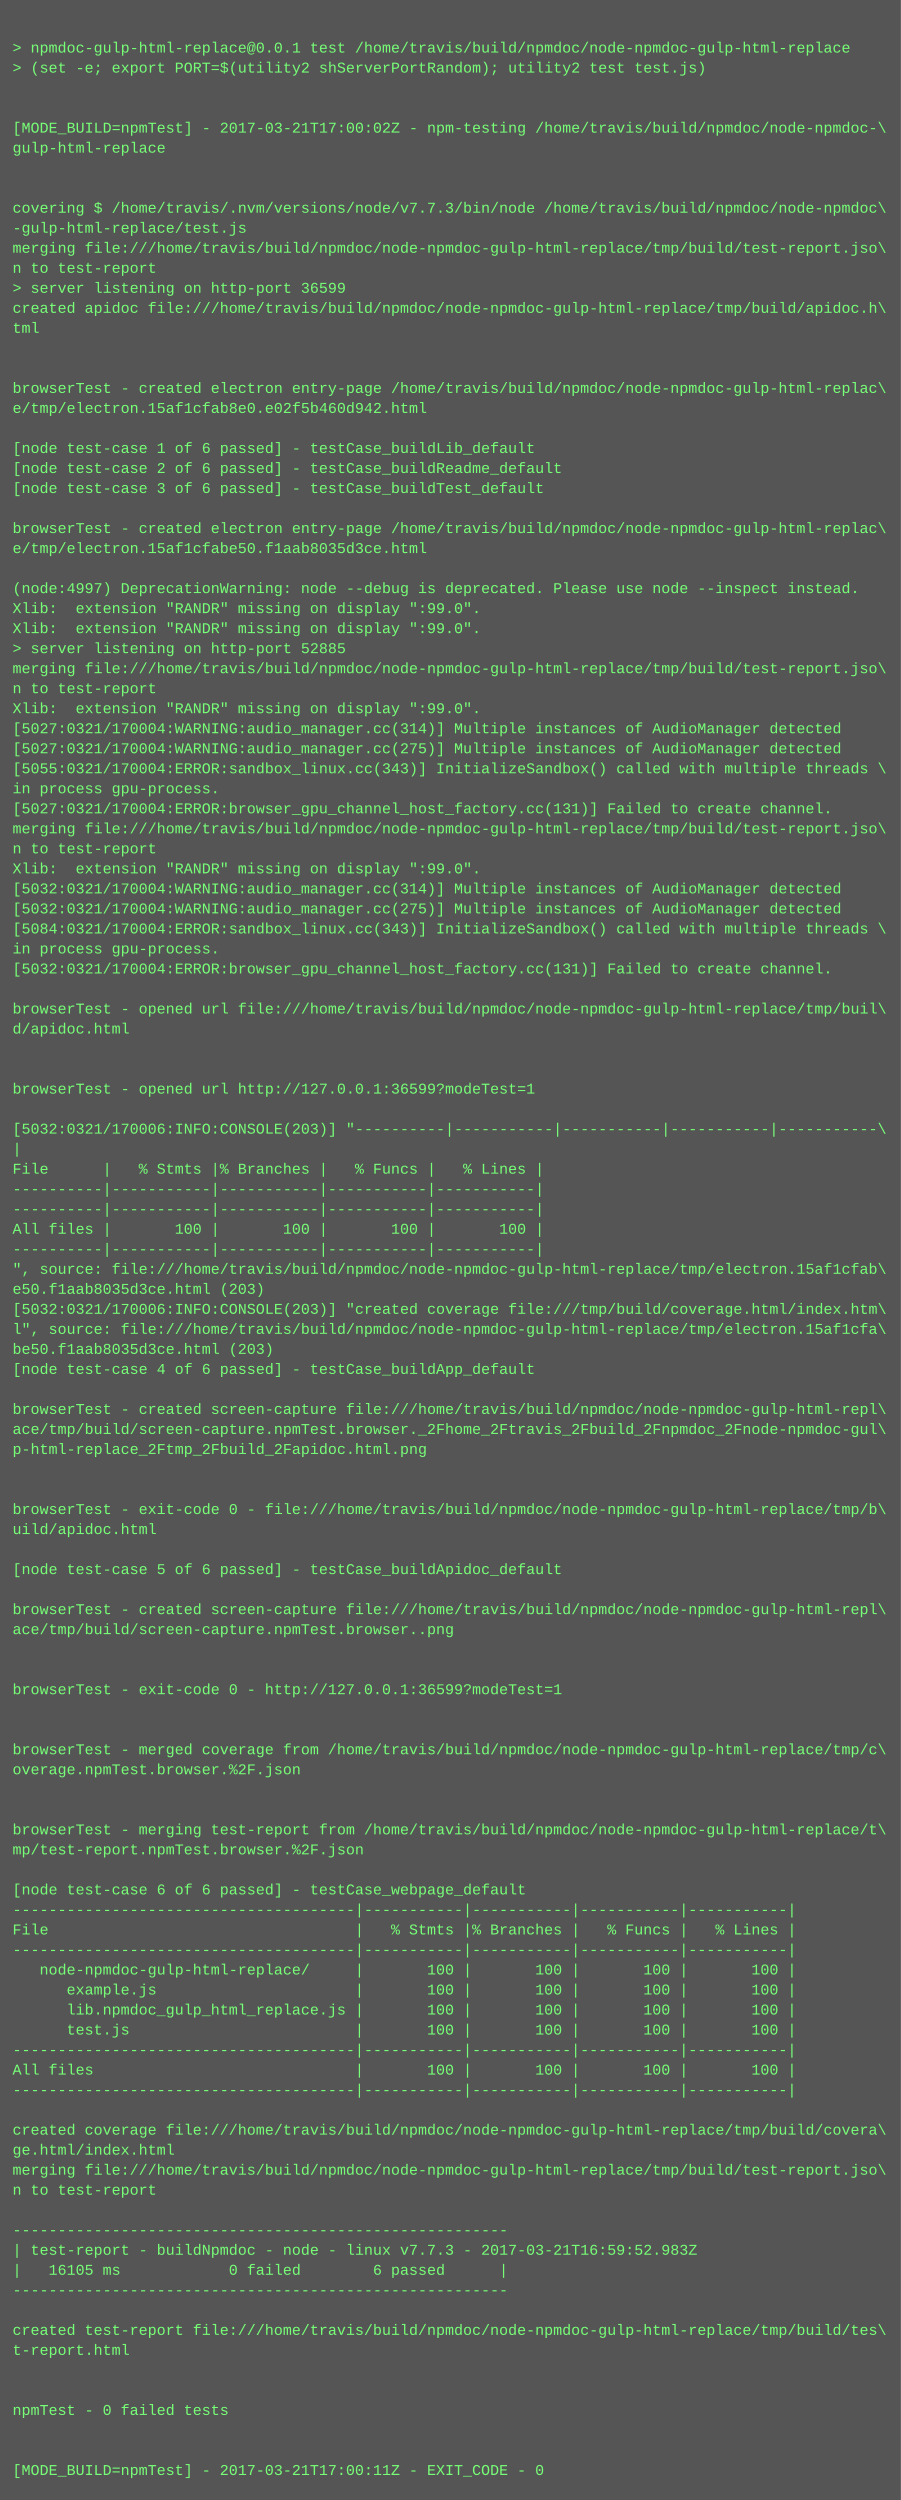
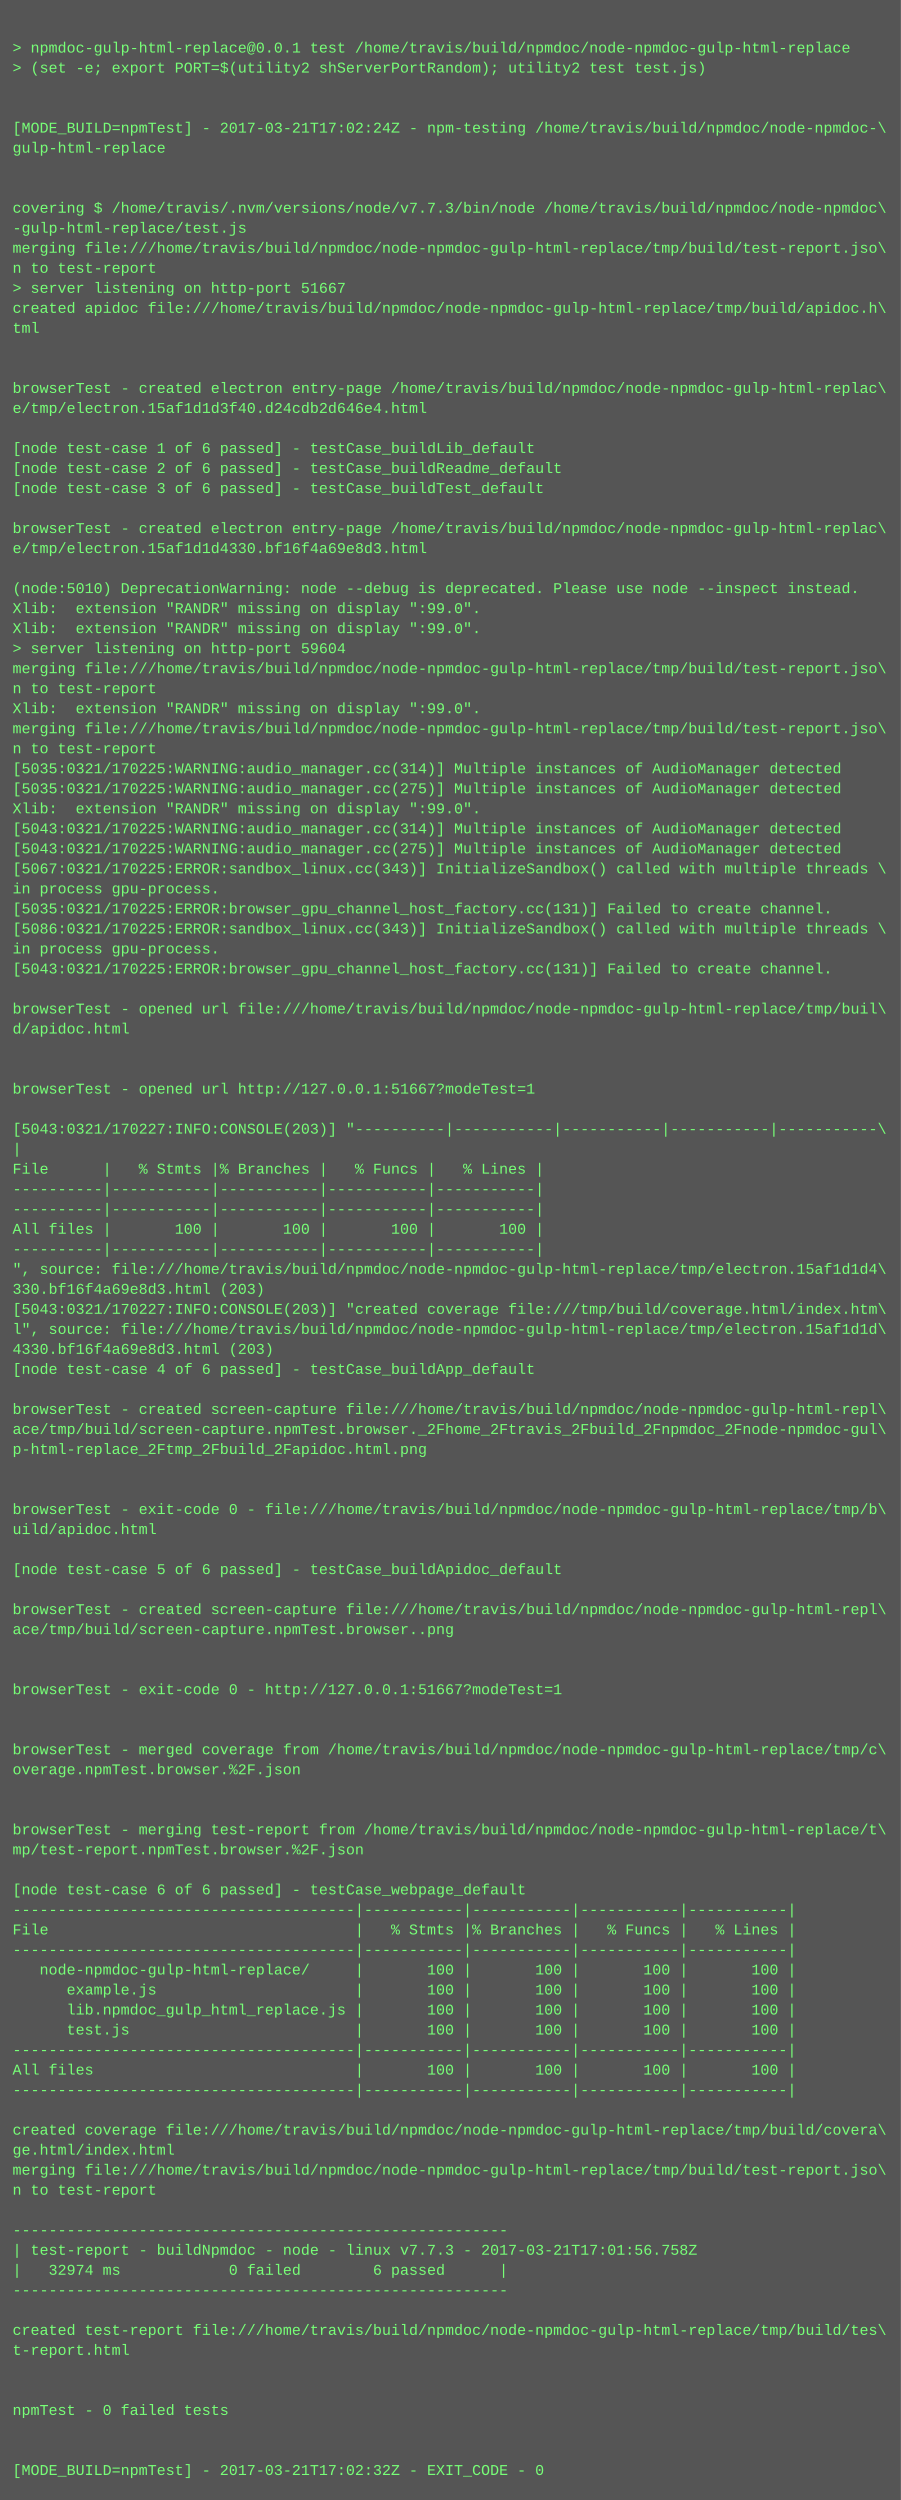
<svg xmlns="http://www.w3.org/2000/svg" height="1998" width="720">
  <rect height="1998" fill="#555" width="720" />
  <text fill="#7f7" font-family="Courier New" font-size="12" xml:space="preserve">
    <tspan x="10" y="26" />
    <tspan x="10" y="42">&gt; npmdoc-gulp-html-replace@0.0.1 test /home/travis/build/npmdoc/node-npmdoc-gulp-html-replace</tspan>
    <tspan x="10" y="58">&gt; (set -e; export PORT=$(utility2 shServerPortRandom); utility2 test test.js)</tspan>
    <tspan x="10" y="74" />
    <tspan x="10" y="90" />
-     <tspan x="10" y="106">[MODE_BUILD=npmTest] - 2017-03-21T17:00:02Z - npm-testing /home/travis/build/npmdoc/node-npmdoc-\</tspan>
+     <tspan x="10" y="106">[MODE_BUILD=npmTest] - 2017-03-21T17:02:24Z - npm-testing /home/travis/build/npmdoc/node-npmdoc-\</tspan>
    <tspan x="10" y="122">gulp-html-replace</tspan>
    <tspan x="10" y="138" />
    <tspan x="10" y="154" />
    <tspan x="10" y="170">covering $ /home/travis/.nvm/versions/node/v7.7.3/bin/node /home/travis/build/npmdoc/node-npmdoc\</tspan>
    <tspan x="10" y="186">-gulp-html-replace/test.js</tspan>
    <tspan x="10" y="202">merging file:///home/travis/build/npmdoc/node-npmdoc-gulp-html-replace/tmp/build/test-report.jso\</tspan>
    <tspan x="10" y="218">n to test-report</tspan>
-     <tspan x="10" y="234">&gt; server listening on http-port 36599</tspan>
+     <tspan x="10" y="234">&gt; server listening on http-port 51667</tspan>
    <tspan x="10" y="250">created apidoc file:///home/travis/build/npmdoc/node-npmdoc-gulp-html-replace/tmp/build/apidoc.h\</tspan>
    <tspan x="10" y="266">tml</tspan>
    <tspan x="10" y="282" />
    <tspan x="10" y="298" />
    <tspan x="10" y="314">browserTest - created electron entry-page /home/travis/build/npmdoc/node-npmdoc-gulp-html-replac\</tspan>
-     <tspan x="10" y="330">e/tmp/electron.15af1cfab8e0.e02f5b460d942.html</tspan>
+     <tspan x="10" y="330">e/tmp/electron.15af1d1d3f40.d24cdb2d646e4.html</tspan>
    <tspan x="10" y="346" />
    <tspan x="10" y="362">[node test-case 1 of 6 passed] - testCase_buildLib_default</tspan>
    <tspan x="10" y="378">[node test-case 2 of 6 passed] - testCase_buildReadme_default</tspan>
    <tspan x="10" y="394">[node test-case 3 of 6 passed] - testCase_buildTest_default</tspan>
    <tspan x="10" y="410" />
    <tspan x="10" y="426">browserTest - created electron entry-page /home/travis/build/npmdoc/node-npmdoc-gulp-html-replac\</tspan>
-     <tspan x="10" y="442">e/tmp/electron.15af1cfabe50.f1aab8035d3ce.html</tspan>
+     <tspan x="10" y="442">e/tmp/electron.15af1d1d4330.bf16f4a69e8d3.html</tspan>
    <tspan x="10" y="458" />
-     <tspan x="10" y="474">(node:4997) DeprecationWarning: node --debug is deprecated. Please use node --inspect instead.</tspan>
+     <tspan x="10" y="474">(node:5010) DeprecationWarning: node --debug is deprecated. Please use node --inspect instead.</tspan>
    <tspan x="10" y="490">Xlib:  extension "RANDR" missing on display ":99.0".</tspan>
    <tspan x="10" y="506">Xlib:  extension "RANDR" missing on display ":99.0".</tspan>
-     <tspan x="10" y="522">&gt; server listening on http-port 52885</tspan>
+     <tspan x="10" y="522">&gt; server listening on http-port 59604</tspan>
    <tspan x="10" y="538">merging file:///home/travis/build/npmdoc/node-npmdoc-gulp-html-replace/tmp/build/test-report.jso\</tspan>
    <tspan x="10" y="554">n to test-report</tspan>
    <tspan x="10" y="570">Xlib:  extension "RANDR" missing on display ":99.0".</tspan>
-     <tspan x="10" y="586">[5027:0321/170004:WARNING:audio_manager.cc(314)] Multiple instances of AudioManager detected</tspan>
-     <tspan x="10" y="602">[5027:0321/170004:WARNING:audio_manager.cc(275)] Multiple instances of AudioManager detected</tspan>
-     <tspan x="10" y="618">[5055:0321/170004:ERROR:sandbox_linux.cc(343)] InitializeSandbox() called with multiple threads \</tspan>
-     <tspan x="10" y="634">in process gpu-process. </tspan>
-     <tspan x="10" y="650">[5027:0321/170004:ERROR:browser_gpu_channel_host_factory.cc(131)] Failed to create channel.</tspan>
-     <tspan x="10" y="666">merging file:///home/travis/build/npmdoc/node-npmdoc-gulp-html-replace/tmp/build/test-report.jso\</tspan>
-     <tspan x="10" y="682">n to test-report</tspan>
-     <tspan x="10" y="698">Xlib:  extension "RANDR" missing on display ":99.0".</tspan>
-     <tspan x="10" y="714">[5032:0321/170004:WARNING:audio_manager.cc(314)] Multiple instances of AudioManager detected</tspan>
-     <tspan x="10" y="730">[5032:0321/170004:WARNING:audio_manager.cc(275)] Multiple instances of AudioManager detected</tspan>
-     <tspan x="10" y="746">[5084:0321/170004:ERROR:sandbox_linux.cc(343)] InitializeSandbox() called with multiple threads \</tspan>
+     <tspan x="10" y="586">merging file:///home/travis/build/npmdoc/node-npmdoc-gulp-html-replace/tmp/build/test-report.jso\</tspan>
+     <tspan x="10" y="602">n to test-report</tspan>
+     <tspan x="10" y="618">[5035:0321/170225:WARNING:audio_manager.cc(314)] Multiple instances of AudioManager detected</tspan>
+     <tspan x="10" y="634">[5035:0321/170225:WARNING:audio_manager.cc(275)] Multiple instances of AudioManager detected</tspan>
+     <tspan x="10" y="650">Xlib:  extension "RANDR" missing on display ":99.0".</tspan>
+     <tspan x="10" y="666">[5043:0321/170225:WARNING:audio_manager.cc(314)] Multiple instances of AudioManager detected</tspan>
+     <tspan x="10" y="682">[5043:0321/170225:WARNING:audio_manager.cc(275)] Multiple instances of AudioManager detected</tspan>
+     <tspan x="10" y="698">[5067:0321/170225:ERROR:sandbox_linux.cc(343)] InitializeSandbox() called with multiple threads \</tspan>
+     <tspan x="10" y="714">in process gpu-process. </tspan>
+     <tspan x="10" y="730">[5035:0321/170225:ERROR:browser_gpu_channel_host_factory.cc(131)] Failed to create channel.</tspan>
+     <tspan x="10" y="746">[5086:0321/170225:ERROR:sandbox_linux.cc(343)] InitializeSandbox() called with multiple threads \</tspan>
    <tspan x="10" y="762">in process gpu-process. </tspan>
-     <tspan x="10" y="778">[5032:0321/170004:ERROR:browser_gpu_channel_host_factory.cc(131)] Failed to create channel.</tspan>
+     <tspan x="10" y="778">[5043:0321/170225:ERROR:browser_gpu_channel_host_factory.cc(131)] Failed to create channel.</tspan>
    <tspan x="10" y="794" />
    <tspan x="10" y="810">browserTest - opened url file:///home/travis/build/npmdoc/node-npmdoc-gulp-html-replace/tmp/buil\</tspan>
    <tspan x="10" y="826">d/apidoc.html</tspan>
    <tspan x="10" y="842" />
    <tspan x="10" y="858" />
-     <tspan x="10" y="874">browserTest - opened url http://127.0.0.1:36599?modeTest=1</tspan>
+     <tspan x="10" y="874">browserTest - opened url http://127.0.0.1:51667?modeTest=1</tspan>
    <tspan x="10" y="890" />
-     <tspan x="10" y="906">[5032:0321/170006:INFO:CONSOLE(203)] "----------|-----------|-----------|-----------|-----------\</tspan>
+     <tspan x="10" y="906">[5043:0321/170227:INFO:CONSOLE(203)] "----------|-----------|-----------|-----------|-----------\</tspan>
    <tspan x="10" y="922">|</tspan>
    <tspan x="10" y="938">File      |   % Stmts |% Branches |   % Funcs |   % Lines |</tspan>
    <tspan x="10" y="954">----------|-----------|-----------|-----------|-----------|</tspan>
    <tspan x="10" y="970">----------|-----------|-----------|-----------|-----------|</tspan>
    <tspan x="10" y="986">All files |       100 |       100 |       100 |       100 |</tspan>
    <tspan x="10" y="1002">----------|-----------|-----------|-----------|-----------|</tspan>
-     <tspan x="10" y="1018">", source: file:///home/travis/build/npmdoc/node-npmdoc-gulp-html-replace/tmp/electron.15af1cfab\</tspan>
-     <tspan x="10" y="1034">e50.f1aab8035d3ce.html (203)</tspan>
-     <tspan x="10" y="1050">[5032:0321/170006:INFO:CONSOLE(203)] "created coverage file:///tmp/build/coverage.html/index.htm\</tspan>
-     <tspan x="10" y="1066">l", source: file:///home/travis/build/npmdoc/node-npmdoc-gulp-html-replace/tmp/electron.15af1cfa\</tspan>
-     <tspan x="10" y="1082">be50.f1aab8035d3ce.html (203)</tspan>
+     <tspan x="10" y="1018">", source: file:///home/travis/build/npmdoc/node-npmdoc-gulp-html-replace/tmp/electron.15af1d1d4\</tspan>
+     <tspan x="10" y="1034">330.bf16f4a69e8d3.html (203)</tspan>
+     <tspan x="10" y="1050">[5043:0321/170227:INFO:CONSOLE(203)] "created coverage file:///tmp/build/coverage.html/index.htm\</tspan>
+     <tspan x="10" y="1066">l", source: file:///home/travis/build/npmdoc/node-npmdoc-gulp-html-replace/tmp/electron.15af1d1d\</tspan>
+     <tspan x="10" y="1082">4330.bf16f4a69e8d3.html (203)</tspan>
    <tspan x="10" y="1098">[node test-case 4 of 6 passed] - testCase_buildApp_default</tspan>
    <tspan x="10" y="1114" />
    <tspan x="10" y="1130">browserTest - created screen-capture file:///home/travis/build/npmdoc/node-npmdoc-gulp-html-repl\</tspan>
    <tspan x="10" y="1146">ace/tmp/build/screen-capture.npmTest.browser._2Fhome_2Ftravis_2Fbuild_2Fnpmdoc_2Fnode-npmdoc-gul\</tspan>
    <tspan x="10" y="1162">p-html-replace_2Ftmp_2Fbuild_2Fapidoc.html.png</tspan>
    <tspan x="10" y="1178" />
    <tspan x="10" y="1194" />
    <tspan x="10" y="1210">browserTest - exit-code 0 - file:///home/travis/build/npmdoc/node-npmdoc-gulp-html-replace/tmp/b\</tspan>
    <tspan x="10" y="1226">uild/apidoc.html</tspan>
    <tspan x="10" y="1242" />
    <tspan x="10" y="1258">[node test-case 5 of 6 passed] - testCase_buildApidoc_default</tspan>
    <tspan x="10" y="1274" />
    <tspan x="10" y="1290">browserTest - created screen-capture file:///home/travis/build/npmdoc/node-npmdoc-gulp-html-repl\</tspan>
    <tspan x="10" y="1306">ace/tmp/build/screen-capture.npmTest.browser..png</tspan>
    <tspan x="10" y="1322" />
    <tspan x="10" y="1338" />
-     <tspan x="10" y="1354">browserTest - exit-code 0 - http://127.0.0.1:36599?modeTest=1</tspan>
+     <tspan x="10" y="1354">browserTest - exit-code 0 - http://127.0.0.1:51667?modeTest=1</tspan>
    <tspan x="10" y="1370" />
    <tspan x="10" y="1386" />
    <tspan x="10" y="1402">browserTest - merged coverage from /home/travis/build/npmdoc/node-npmdoc-gulp-html-replace/tmp/c\</tspan>
    <tspan x="10" y="1418">overage.npmTest.browser.%2F.json</tspan>
    <tspan x="10" y="1434" />
    <tspan x="10" y="1450" />
    <tspan x="10" y="1466">browserTest - merging test-report from /home/travis/build/npmdoc/node-npmdoc-gulp-html-replace/t\</tspan>
    <tspan x="10" y="1482">mp/test-report.npmTest.browser.%2F.json</tspan>
    <tspan x="10" y="1498" />
    <tspan x="10" y="1514">[node test-case 6 of 6 passed] - testCase_webpage_default</tspan>
    <tspan x="10" y="1530">--------------------------------------|-----------|-----------|-----------|-----------|</tspan>
    <tspan x="10" y="1546">File                                  |   % Stmts |% Branches |   % Funcs |   % Lines |</tspan>
    <tspan x="10" y="1562">--------------------------------------|-----------|-----------|-----------|-----------|</tspan>
    <tspan x="10" y="1578">   node-npmdoc-gulp-html-replace/     |       100 |       100 |       100 |       100 |</tspan>
    <tspan x="10" y="1594">      example.js                      |       100 |       100 |       100 |       100 |</tspan>
    <tspan x="10" y="1610">      lib.npmdoc_gulp_html_replace.js |       100 |       100 |       100 |       100 |</tspan>
    <tspan x="10" y="1626">      test.js                         |       100 |       100 |       100 |       100 |</tspan>
    <tspan x="10" y="1642">--------------------------------------|-----------|-----------|-----------|-----------|</tspan>
    <tspan x="10" y="1658">All files                             |       100 |       100 |       100 |       100 |</tspan>
    <tspan x="10" y="1674">--------------------------------------|-----------|-----------|-----------|-----------|</tspan>
    <tspan x="10" y="1690" />
    <tspan x="10" y="1706">created coverage file:///home/travis/build/npmdoc/node-npmdoc-gulp-html-replace/tmp/build/covera\</tspan>
    <tspan x="10" y="1722">ge.html/index.html</tspan>
    <tspan x="10" y="1738">merging file:///home/travis/build/npmdoc/node-npmdoc-gulp-html-replace/tmp/build/test-report.jso\</tspan>
    <tspan x="10" y="1754">n to test-report</tspan>
    <tspan x="10" y="1770" />
    <tspan x="10" y="1786">-------------------------------------------------------</tspan>
-     <tspan x="10" y="1802">| test-report - buildNpmdoc - node - linux v7.7.3 - 2017-03-21T16:59:52.983Z</tspan>
-     <tspan x="10" y="1818">|   16105 ms            0 failed        6 passed      |</tspan>
+     <tspan x="10" y="1802">| test-report - buildNpmdoc - node - linux v7.7.3 - 2017-03-21T17:01:56.758Z</tspan>
+     <tspan x="10" y="1818">|   32974 ms            0 failed        6 passed      |</tspan>
    <tspan x="10" y="1834">-------------------------------------------------------</tspan>
    <tspan x="10" y="1850" />
    <tspan x="10" y="1866">created test-report file:///home/travis/build/npmdoc/node-npmdoc-gulp-html-replace/tmp/build/tes\</tspan>
    <tspan x="10" y="1882">t-report.html</tspan>
    <tspan x="10" y="1898" />
    <tspan x="10" y="1914" />
    <tspan x="10" y="1930">npmTest - 0 failed tests</tspan>
    <tspan x="10" y="1946" />
    <tspan x="10" y="1962" />
-     <tspan x="10" y="1978">[MODE_BUILD=npmTest] - 2017-03-21T17:00:11Z - EXIT_CODE - 0</tspan>
+     <tspan x="10" y="1978">[MODE_BUILD=npmTest] - 2017-03-21T17:02:32Z - EXIT_CODE - 0</tspan>
  </text>
</svg>
